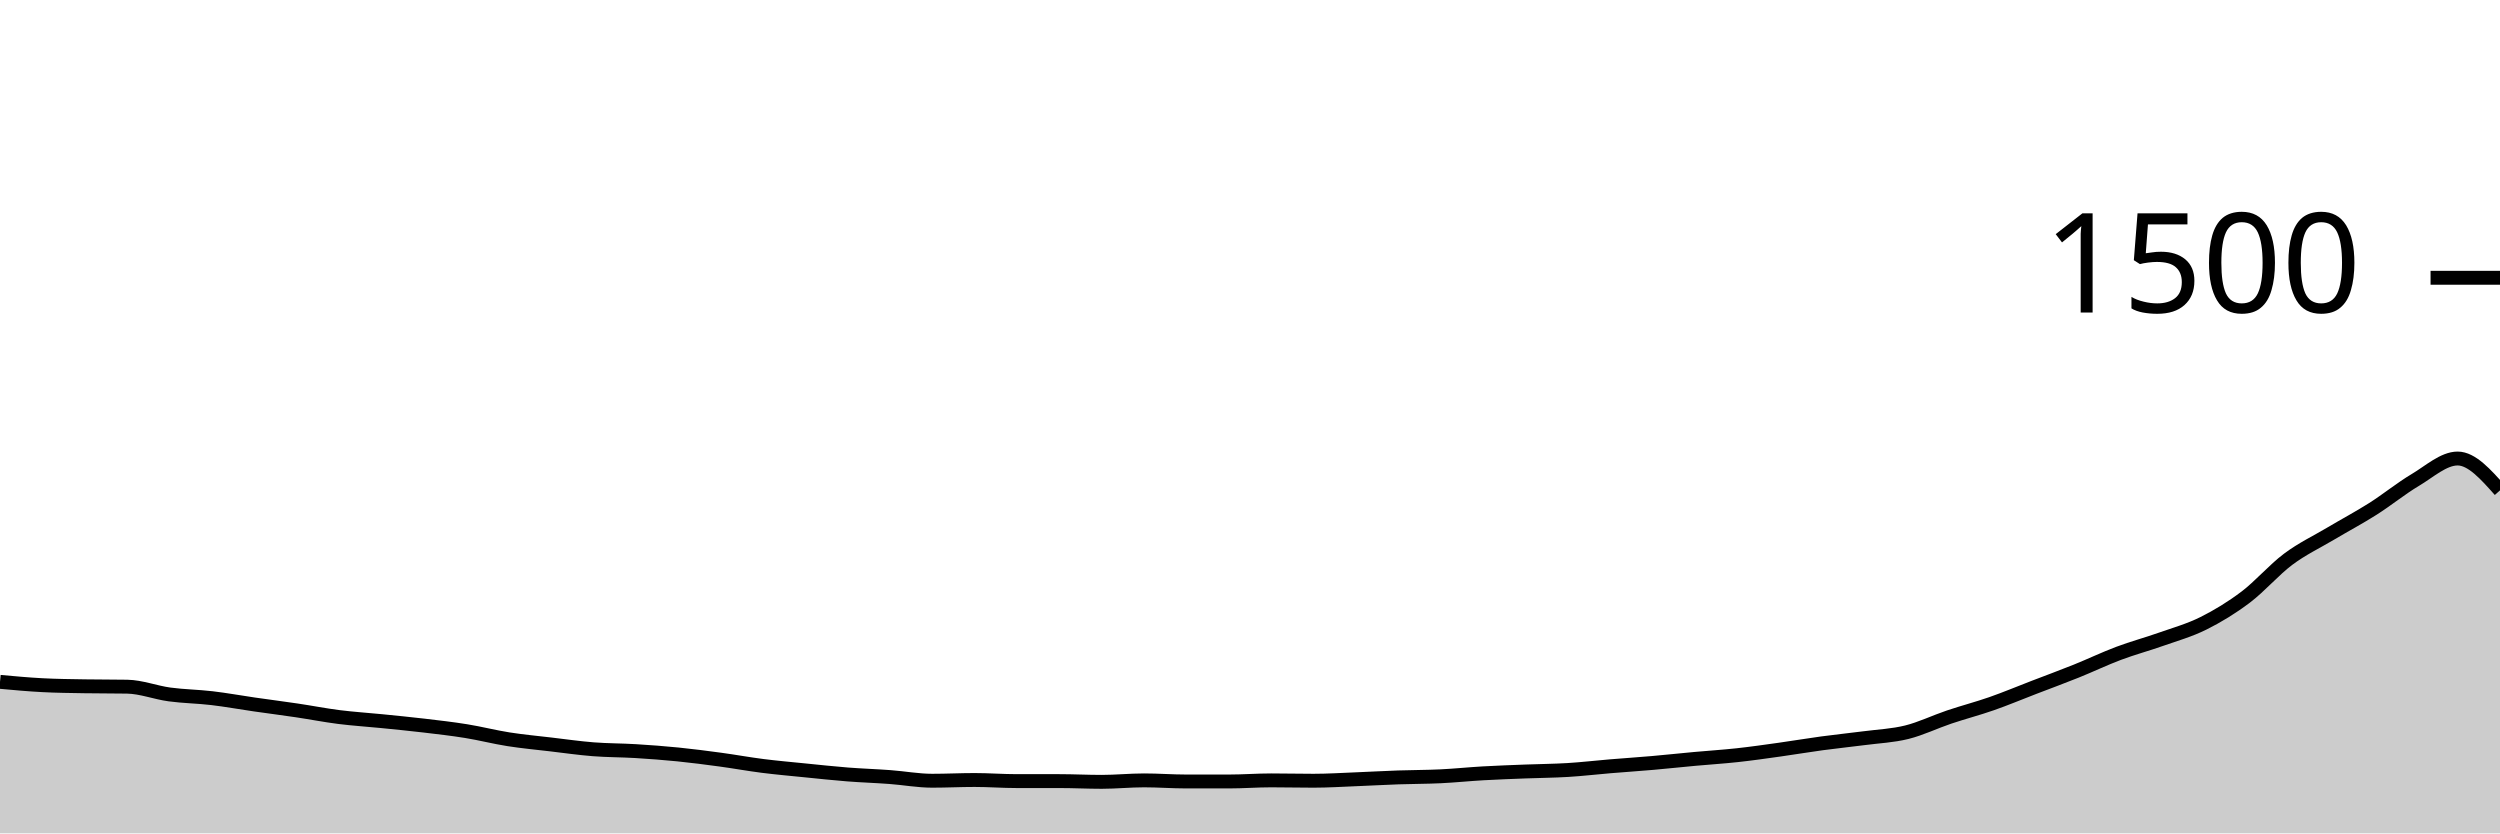
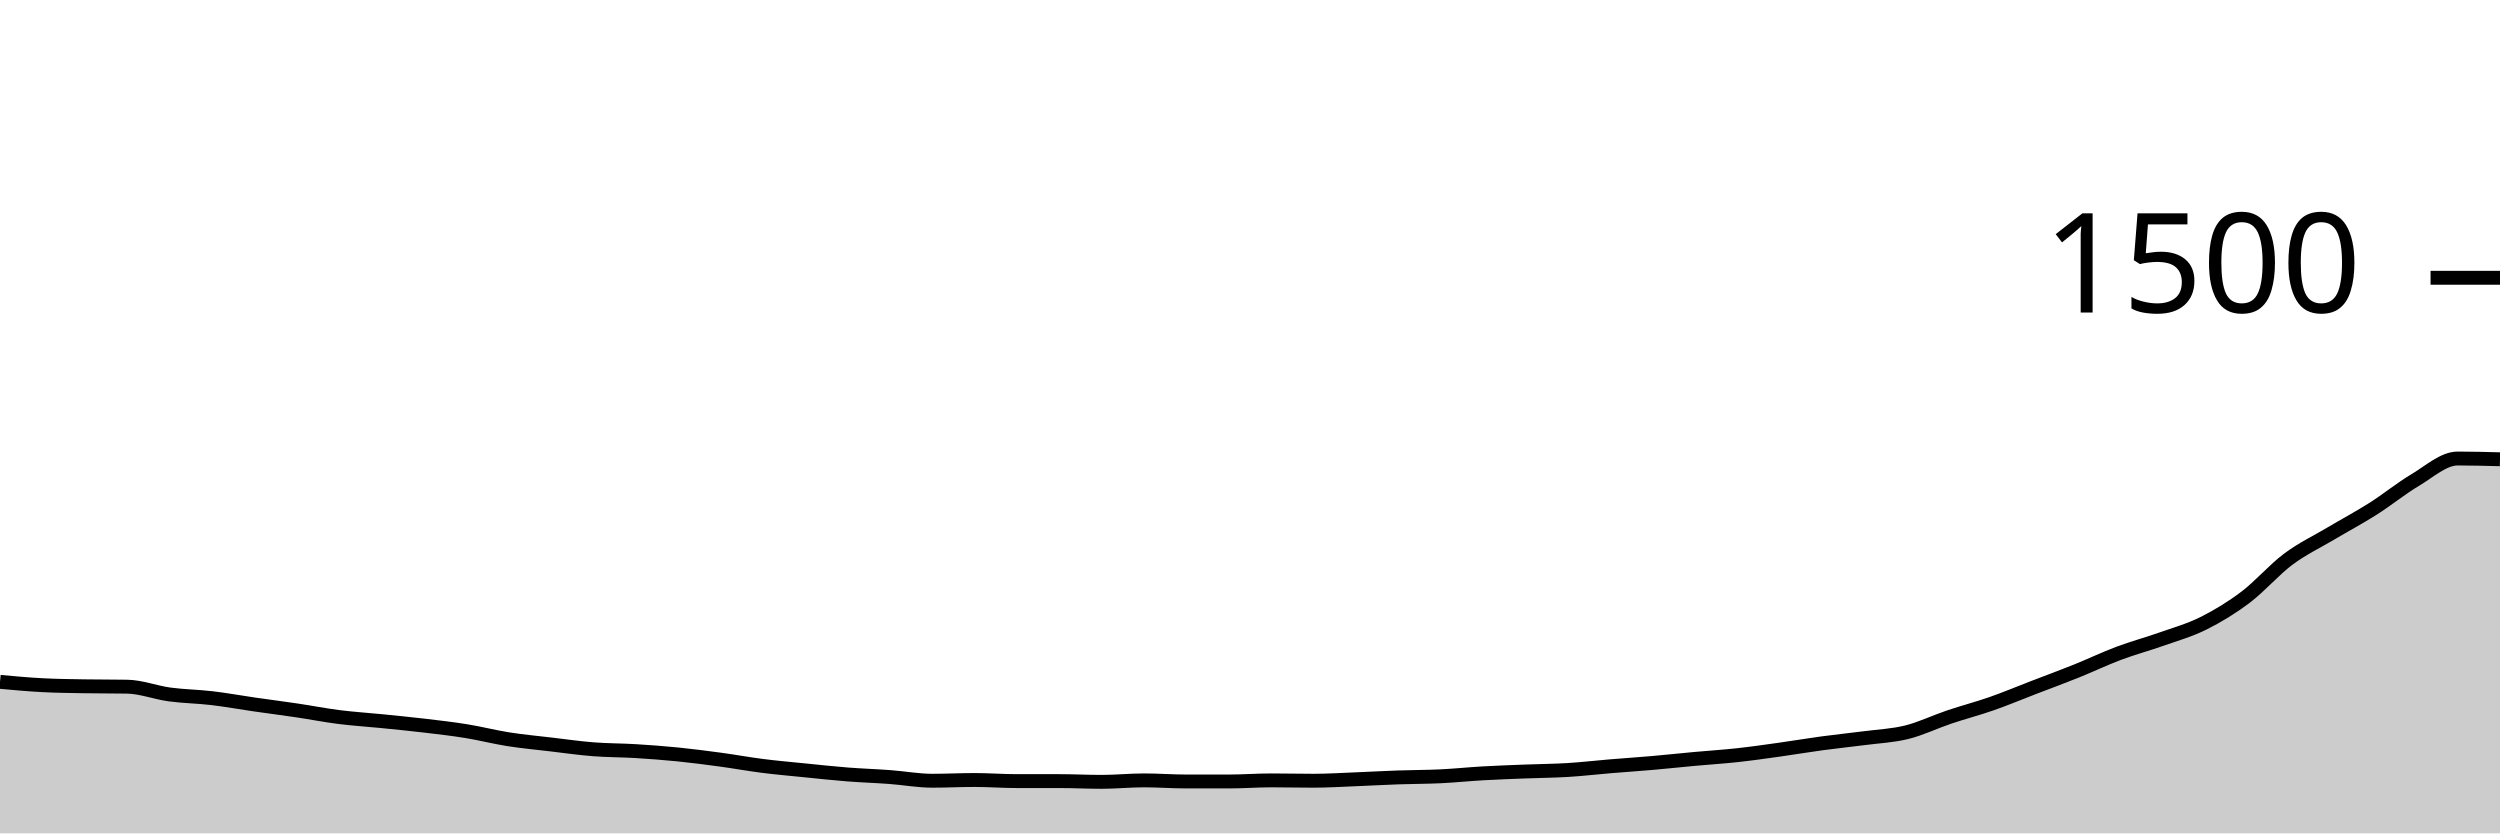
<svg xmlns="http://www.w3.org/2000/svg" viewBox="0 0 180 60">
  <g transform="translate(0,20)">
-     <path class="area" fill="rgba(0, 0, 0, 0.2)" d="M0,29.093C1.017,29.187,2.034,29.28,3.051,29.333C4.068,29.387,5.085,29.396,6.102,29.413C7.119,29.431,8.136,29.422,9.153,29.44C10.169,29.458,11.186,29.862,12.203,30C13.22,30.138,14.237,30.147,15.254,30.267C16.271,30.387,17.288,30.573,18.305,30.72C19.322,30.867,20.339,30.996,21.356,31.147C22.373,31.298,23.39,31.498,24.407,31.627C25.424,31.756,26.441,31.818,27.458,31.92C28.475,32.022,29.492,32.12,30.508,32.24C31.525,32.36,32.542,32.476,33.559,32.64C34.576,32.804,35.593,33.067,36.61,33.227C37.627,33.387,38.644,33.48,39.661,33.6C40.678,33.72,41.695,33.867,42.712,33.947C43.729,34.027,44.746,34.018,45.763,34.08C46.78,34.142,47.797,34.218,48.814,34.32C49.831,34.422,50.847,34.556,51.864,34.693C52.881,34.831,53.898,35.018,54.915,35.147C55.932,35.276,56.949,35.364,57.966,35.467C58.983,35.569,60,35.68,61.017,35.76C62.034,35.84,63.051,35.871,64.068,35.947C65.085,36.022,66.102,36.213,67.119,36.213C68.136,36.213,69.153,36.16,70.169,36.16C71.186,36.16,72.203,36.24,73.22,36.24C74.237,36.24,75.254,36.24,76.271,36.24C77.288,36.24,78.305,36.293,79.322,36.293C80.339,36.293,81.356,36.187,82.373,36.187C83.39,36.187,84.407,36.267,85.424,36.267C86.441,36.267,87.458,36.267,88.475,36.267C89.492,36.267,90.508,36.187,91.525,36.187C92.542,36.187,93.559,36.213,94.576,36.213C95.593,36.213,96.61,36.147,97.627,36.107C98.644,36.067,99.661,36.009,100.678,35.973C101.695,35.938,102.712,35.942,103.729,35.893C104.746,35.844,105.763,35.738,106.78,35.68C107.797,35.622,108.814,35.587,109.831,35.547C110.847,35.507,111.864,35.502,112.881,35.44C113.898,35.378,114.915,35.258,115.932,35.173C116.949,35.089,117.966,35.022,118.983,34.933C120,34.844,121.017,34.733,122.034,34.64C123.051,34.547,124.068,34.484,125.085,34.373C126.102,34.262,127.119,34.116,128.136,33.973C129.153,33.831,130.169,33.658,131.186,33.52C132.203,33.382,133.22,33.28,134.237,33.147C135.254,33.013,136.271,32.973,137.288,32.72C138.305,32.467,139.322,31.969,140.339,31.627C141.356,31.284,142.373,31.022,143.39,30.667C144.407,30.311,145.424,29.884,146.441,29.493C147.458,29.102,148.475,28.729,149.492,28.32C150.508,27.911,151.525,27.422,152.542,27.04C153.559,26.658,154.576,26.387,155.593,26.027C156.61,25.667,157.627,25.387,158.644,24.88C159.661,24.373,160.678,23.756,161.695,22.987C162.712,22.218,163.729,21.027,164.746,20.267C165.763,19.507,166.78,19.031,167.797,18.427C168.814,17.822,169.831,17.284,170.847,16.64C171.864,15.996,172.881,15.164,173.898,14.56C174.915,13.956,175.932,13.013,176.949,13.013C177.966,13.013,178.983,14.16,180,15.307L180,40C178.983,40,177.966,40,176.949,40C175.932,40,174.915,40,173.898,40C172.881,40,171.864,40,170.847,40C169.831,40,168.814,40,167.797,40C166.78,40,165.763,40,164.746,40C163.729,40,162.712,40,161.695,40C160.678,40,159.661,40,158.644,40C157.627,40,156.61,40,155.593,40C154.576,40,153.559,40,152.542,40C151.525,40,150.508,40,149.492,40C148.475,40,147.458,40,146.441,40C145.424,40,144.407,40,143.39,40C142.373,40,141.356,40,140.339,40C139.322,40,138.305,40,137.288,40C136.271,40,135.254,40,134.237,40C133.22,40,132.203,40,131.186,40C130.169,40,129.153,40,128.136,40C127.119,40,126.102,40,125.085,40C124.068,40,123.051,40,122.034,40C121.017,40,120,40,118.983,40C117.966,40,116.949,40,115.932,40C114.915,40,113.898,40,112.881,40C111.864,40,110.847,40,109.831,40C108.814,40,107.797,40,106.78,40C105.763,40,104.746,40,103.729,40C102.712,40,101.695,40,100.678,40C99.661,40,98.644,40,97.627,40C96.61,40,95.593,40,94.576,40C93.559,40,92.542,40,91.525,40C90.508,40,89.492,40,88.475,40C87.458,40,86.441,40,85.424,40C84.407,40,83.39,40,82.373,40C81.356,40,80.339,40,79.322,40C78.305,40,77.288,40,76.271,40C75.254,40,74.237,40,73.22,40C72.203,40,71.186,40,70.169,40C69.153,40,68.136,40,67.119,40C66.102,40,65.085,40,64.068,40C63.051,40,62.034,40,61.017,40C60,40,58.983,40,57.966,40C56.949,40,55.932,40,54.915,40C53.898,40,52.881,40,51.864,40C50.847,40,49.831,40,48.814,40C47.797,40,46.78,40,45.763,40C44.746,40,43.729,40,42.712,40C41.695,40,40.678,40,39.661,40C38.644,40,37.627,40,36.61,40C35.593,40,34.576,40,33.559,40C32.542,40,31.525,40,30.508,40C29.492,40,28.475,40,27.458,40C26.441,40,25.424,40,24.407,40C23.39,40,22.373,40,21.356,40C20.339,40,19.322,40,18.305,40C17.288,40,16.271,40,15.254,40C14.237,40,13.22,40,12.203,40C11.186,40,10.169,40,9.153,40C8.136,40,7.119,40,6.102,40C5.085,40,4.068,40,3.051,40C2.034,40,1.017,40,0,40Z" />
-     <path class="line" stroke="black" fill="none" d="M0,29.093C1.017,29.187,2.034,29.28,3.051,29.333C4.068,29.387,5.085,29.396,6.102,29.413C7.119,29.431,8.136,29.422,9.153,29.44C10.169,29.458,11.186,29.862,12.203,30C13.22,30.138,14.237,30.147,15.254,30.267C16.271,30.387,17.288,30.573,18.305,30.72C19.322,30.867,20.339,30.996,21.356,31.147C22.373,31.298,23.39,31.498,24.407,31.627C25.424,31.756,26.441,31.818,27.458,31.92C28.475,32.022,29.492,32.12,30.508,32.24C31.525,32.36,32.542,32.476,33.559,32.64C34.576,32.804,35.593,33.067,36.61,33.227C37.627,33.387,38.644,33.48,39.661,33.6C40.678,33.72,41.695,33.867,42.712,33.947C43.729,34.027,44.746,34.018,45.763,34.08C46.78,34.142,47.797,34.218,48.814,34.32C49.831,34.422,50.847,34.556,51.864,34.693C52.881,34.831,53.898,35.018,54.915,35.147C55.932,35.276,56.949,35.364,57.966,35.467C58.983,35.569,60,35.68,61.017,35.76C62.034,35.84,63.051,35.871,64.068,35.947C65.085,36.022,66.102,36.213,67.119,36.213C68.136,36.213,69.153,36.16,70.169,36.16C71.186,36.16,72.203,36.24,73.22,36.24C74.237,36.24,75.254,36.24,76.271,36.24C77.288,36.24,78.305,36.293,79.322,36.293C80.339,36.293,81.356,36.187,82.373,36.187C83.39,36.187,84.407,36.267,85.424,36.267C86.441,36.267,87.458,36.267,88.475,36.267C89.492,36.267,90.508,36.187,91.525,36.187C92.542,36.187,93.559,36.213,94.576,36.213C95.593,36.213,96.61,36.147,97.627,36.107C98.644,36.067,99.661,36.009,100.678,35.973C101.695,35.938,102.712,35.942,103.729,35.893C104.746,35.844,105.763,35.738,106.78,35.68C107.797,35.622,108.814,35.587,109.831,35.547C110.847,35.507,111.864,35.502,112.881,35.44C113.898,35.378,114.915,35.258,115.932,35.173C116.949,35.089,117.966,35.022,118.983,34.933C120,34.844,121.017,34.733,122.034,34.64C123.051,34.547,124.068,34.484,125.085,34.373C126.102,34.262,127.119,34.116,128.136,33.973C129.153,33.831,130.169,33.658,131.186,33.52C132.203,33.382,133.22,33.28,134.237,33.147C135.254,33.013,136.271,32.973,137.288,32.72C138.305,32.467,139.322,31.969,140.339,31.627C141.356,31.284,142.373,31.022,143.39,30.667C144.407,30.311,145.424,29.884,146.441,29.493C147.458,29.102,148.475,28.729,149.492,28.32C150.508,27.911,151.525,27.422,152.542,27.04C153.559,26.658,154.576,26.387,155.593,26.027C156.61,25.667,157.627,25.387,158.644,24.88C159.661,24.373,160.678,23.756,161.695,22.987C162.712,22.218,163.729,21.027,164.746,20.267C165.763,19.507,166.78,19.031,167.797,18.427C168.814,17.822,169.831,17.284,170.847,16.64C171.864,15.996,172.881,15.164,173.898,14.56C174.915,13.956,175.932,13.013,176.949,13.013C177.966,13.013,178.983,14.16,180,15.307" />
+     <path class="area" fill="rgba(0, 0, 0, 0.2)" d="M0,29.093C1.017,29.187,2.034,29.28,3.051,29.333C4.068,29.387,5.085,29.396,6.102,29.413C7.119,29.431,8.136,29.422,9.153,29.44C10.169,29.458,11.186,29.862,12.203,30C13.22,30.138,14.237,30.147,15.254,30.267C16.271,30.387,17.288,30.573,18.305,30.72C19.322,30.867,20.339,30.996,21.356,31.147C22.373,31.298,23.39,31.498,24.407,31.627C25.424,31.756,26.441,31.818,27.458,31.92C28.475,32.022,29.492,32.12,30.508,32.24C31.525,32.36,32.542,32.476,33.559,32.64C34.576,32.804,35.593,33.067,36.61,33.227C37.627,33.387,38.644,33.48,39.661,33.6C40.678,33.72,41.695,33.867,42.712,33.947C43.729,34.027,44.746,34.018,45.763,34.08C46.78,34.142,47.797,34.218,48.814,34.32C49.831,34.422,50.847,34.556,51.864,34.693C52.881,34.831,53.898,35.018,54.915,35.147C55.932,35.276,56.949,35.364,57.966,35.467C58.983,35.569,60,35.68,61.017,35.76C62.034,35.84,63.051,35.871,64.068,35.947C65.085,36.022,66.102,36.213,67.119,36.213C68.136,36.213,69.153,36.16,70.169,36.16C71.186,36.16,72.203,36.24,73.22,36.24C74.237,36.24,75.254,36.24,76.271,36.24C77.288,36.24,78.305,36.293,79.322,36.293C80.339,36.293,81.356,36.187,82.373,36.187C83.39,36.187,84.407,36.267,85.424,36.267C86.441,36.267,87.458,36.267,88.475,36.267C89.492,36.267,90.508,36.187,91.525,36.187C92.542,36.187,93.559,36.213,94.576,36.213C95.593,36.213,96.61,36.147,97.627,36.107C98.644,36.067,99.661,36.009,100.678,35.973C101.695,35.938,102.712,35.942,103.729,35.893C104.746,35.844,105.763,35.738,106.78,35.68C107.797,35.622,108.814,35.587,109.831,35.547C110.847,35.507,111.864,35.502,112.881,35.44C113.898,35.378,114.915,35.258,115.932,35.173C116.949,35.089,117.966,35.022,118.983,34.933C120,34.844,121.017,34.733,122.034,34.64C123.051,34.547,124.068,34.484,125.085,34.373C126.102,34.262,127.119,34.116,128.136,33.973C129.153,33.831,130.169,33.658,131.186,33.52C132.203,33.382,133.22,33.28,134.237,33.147C135.254,33.013,136.271,32.973,137.288,32.72C138.305,32.467,139.322,31.969,140.339,31.627C141.356,31.284,142.373,31.022,143.39,30.667C144.407,30.311,145.424,29.884,146.441,29.493C147.458,29.102,148.475,28.729,149.492,28.32C150.508,27.911,151.525,27.422,152.542,27.04C153.559,26.658,154.576,26.387,155.593,26.027C156.61,25.667,157.627,25.387,158.644,24.88C159.661,24.373,160.678,23.756,161.695,22.987C162.712,22.218,163.729,21.027,164.746,20.267C165.763,19.507,166.78,19.031,167.797,18.427C168.814,17.822,169.831,17.284,170.847,16.64C171.864,15.996,172.881,15.164,173.898,14.56C174.915,13.956,175.932,13.013,176.949,13.013C177.966,13.013,178.983,13.04,180,13.067L180,40C178.983,40,177.966,40,176.949,40C175.932,40,174.915,40,173.898,40C172.881,40,171.864,40,170.847,40C169.831,40,168.814,40,167.797,40C166.78,40,165.763,40,164.746,40C163.729,40,162.712,40,161.695,40C160.678,40,159.661,40,158.644,40C157.627,40,156.61,40,155.593,40C154.576,40,153.559,40,152.542,40C151.525,40,150.508,40,149.492,40C148.475,40,147.458,40,146.441,40C145.424,40,144.407,40,143.39,40C142.373,40,141.356,40,140.339,40C139.322,40,138.305,40,137.288,40C136.271,40,135.254,40,134.237,40C133.22,40,132.203,40,131.186,40C130.169,40,129.153,40,128.136,40C127.119,40,126.102,40,125.085,40C124.068,40,123.051,40,122.034,40C121.017,40,120,40,118.983,40C117.966,40,116.949,40,115.932,40C114.915,40,113.898,40,112.881,40C111.864,40,110.847,40,109.831,40C108.814,40,107.797,40,106.78,40C105.763,40,104.746,40,103.729,40C102.712,40,101.695,40,100.678,40C99.661,40,98.644,40,97.627,40C96.61,40,95.593,40,94.576,40C93.559,40,92.542,40,91.525,40C90.508,40,89.492,40,88.475,40C87.458,40,86.441,40,85.424,40C84.407,40,83.39,40,82.373,40C81.356,40,80.339,40,79.322,40C78.305,40,77.288,40,76.271,40C75.254,40,74.237,40,73.22,40C72.203,40,71.186,40,70.169,40C69.153,40,68.136,40,67.119,40C66.102,40,65.085,40,64.068,40C63.051,40,62.034,40,61.017,40C60,40,58.983,40,57.966,40C56.949,40,55.932,40,54.915,40C53.898,40,52.881,40,51.864,40C50.847,40,49.831,40,48.814,40C47.797,40,46.78,40,45.763,40C44.746,40,43.729,40,42.712,40C41.695,40,40.678,40,39.661,40C38.644,40,37.627,40,36.61,40C35.593,40,34.576,40,33.559,40C32.542,40,31.525,40,30.508,40C29.492,40,28.475,40,27.458,40C26.441,40,25.424,40,24.407,40C23.39,40,22.373,40,21.356,40C20.339,40,19.322,40,18.305,40C17.288,40,16.271,40,15.254,40C14.237,40,13.22,40,12.203,40C11.186,40,10.169,40,9.153,40C8.136,40,7.119,40,6.102,40C5.085,40,4.068,40,3.051,40C2.034,40,1.017,40,0,40Z" />
+     <path class="line" stroke="black" fill="none" d="M0,29.093C1.017,29.187,2.034,29.28,3.051,29.333C4.068,29.387,5.085,29.396,6.102,29.413C7.119,29.431,8.136,29.422,9.153,29.44C10.169,29.458,11.186,29.862,12.203,30C13.22,30.138,14.237,30.147,15.254,30.267C16.271,30.387,17.288,30.573,18.305,30.72C19.322,30.867,20.339,30.996,21.356,31.147C22.373,31.298,23.39,31.498,24.407,31.627C25.424,31.756,26.441,31.818,27.458,31.92C28.475,32.022,29.492,32.12,30.508,32.24C31.525,32.36,32.542,32.476,33.559,32.64C34.576,32.804,35.593,33.067,36.61,33.227C37.627,33.387,38.644,33.48,39.661,33.6C40.678,33.72,41.695,33.867,42.712,33.947C43.729,34.027,44.746,34.018,45.763,34.08C46.78,34.142,47.797,34.218,48.814,34.32C49.831,34.422,50.847,34.556,51.864,34.693C52.881,34.831,53.898,35.018,54.915,35.147C55.932,35.276,56.949,35.364,57.966,35.467C58.983,35.569,60,35.68,61.017,35.76C62.034,35.84,63.051,35.871,64.068,35.947C65.085,36.022,66.102,36.213,67.119,36.213C68.136,36.213,69.153,36.16,70.169,36.16C71.186,36.16,72.203,36.24,73.22,36.24C74.237,36.24,75.254,36.24,76.271,36.24C77.288,36.24,78.305,36.293,79.322,36.293C80.339,36.293,81.356,36.187,82.373,36.187C83.39,36.187,84.407,36.267,85.424,36.267C86.441,36.267,87.458,36.267,88.475,36.267C89.492,36.267,90.508,36.187,91.525,36.187C92.542,36.187,93.559,36.213,94.576,36.213C95.593,36.213,96.61,36.147,97.627,36.107C98.644,36.067,99.661,36.009,100.678,35.973C101.695,35.938,102.712,35.942,103.729,35.893C104.746,35.844,105.763,35.738,106.78,35.68C107.797,35.622,108.814,35.587,109.831,35.547C110.847,35.507,111.864,35.502,112.881,35.44C113.898,35.378,114.915,35.258,115.932,35.173C116.949,35.089,117.966,35.022,118.983,34.933C120,34.844,121.017,34.733,122.034,34.64C123.051,34.547,124.068,34.484,125.085,34.373C126.102,34.262,127.119,34.116,128.136,33.973C129.153,33.831,130.169,33.658,131.186,33.52C132.203,33.382,133.22,33.28,134.237,33.147C135.254,33.013,136.271,32.973,137.288,32.72C138.305,32.467,139.322,31.969,140.339,31.627C141.356,31.284,142.373,31.022,143.39,30.667C144.407,30.311,145.424,29.884,146.441,29.493C147.458,29.102,148.475,28.729,149.492,28.32C150.508,27.911,151.525,27.422,152.542,27.04C153.559,26.658,154.576,26.387,155.593,26.027C156.61,25.667,157.627,25.387,158.644,24.88C159.661,24.373,160.678,23.756,161.695,22.987C162.712,22.218,163.729,21.027,164.746,20.267C165.763,19.507,166.78,19.031,167.797,18.427C168.814,17.822,169.831,17.284,170.847,16.64C171.864,15.996,172.881,15.164,173.898,14.56C174.915,13.956,175.932,13.013,176.949,13.013C177.966,13.013,178.983,13.04,180,13.067" />
    <path class="axis-ceiling" stroke-width="1" stroke="black" fill="none" d="M175,0L180,0" />
    <text class="axis-ceiling-label" font-family="sans-serif" text-anchor="end" font-size="10px" x="170" y="2.5">1500</text>
  </g>
</svg>
